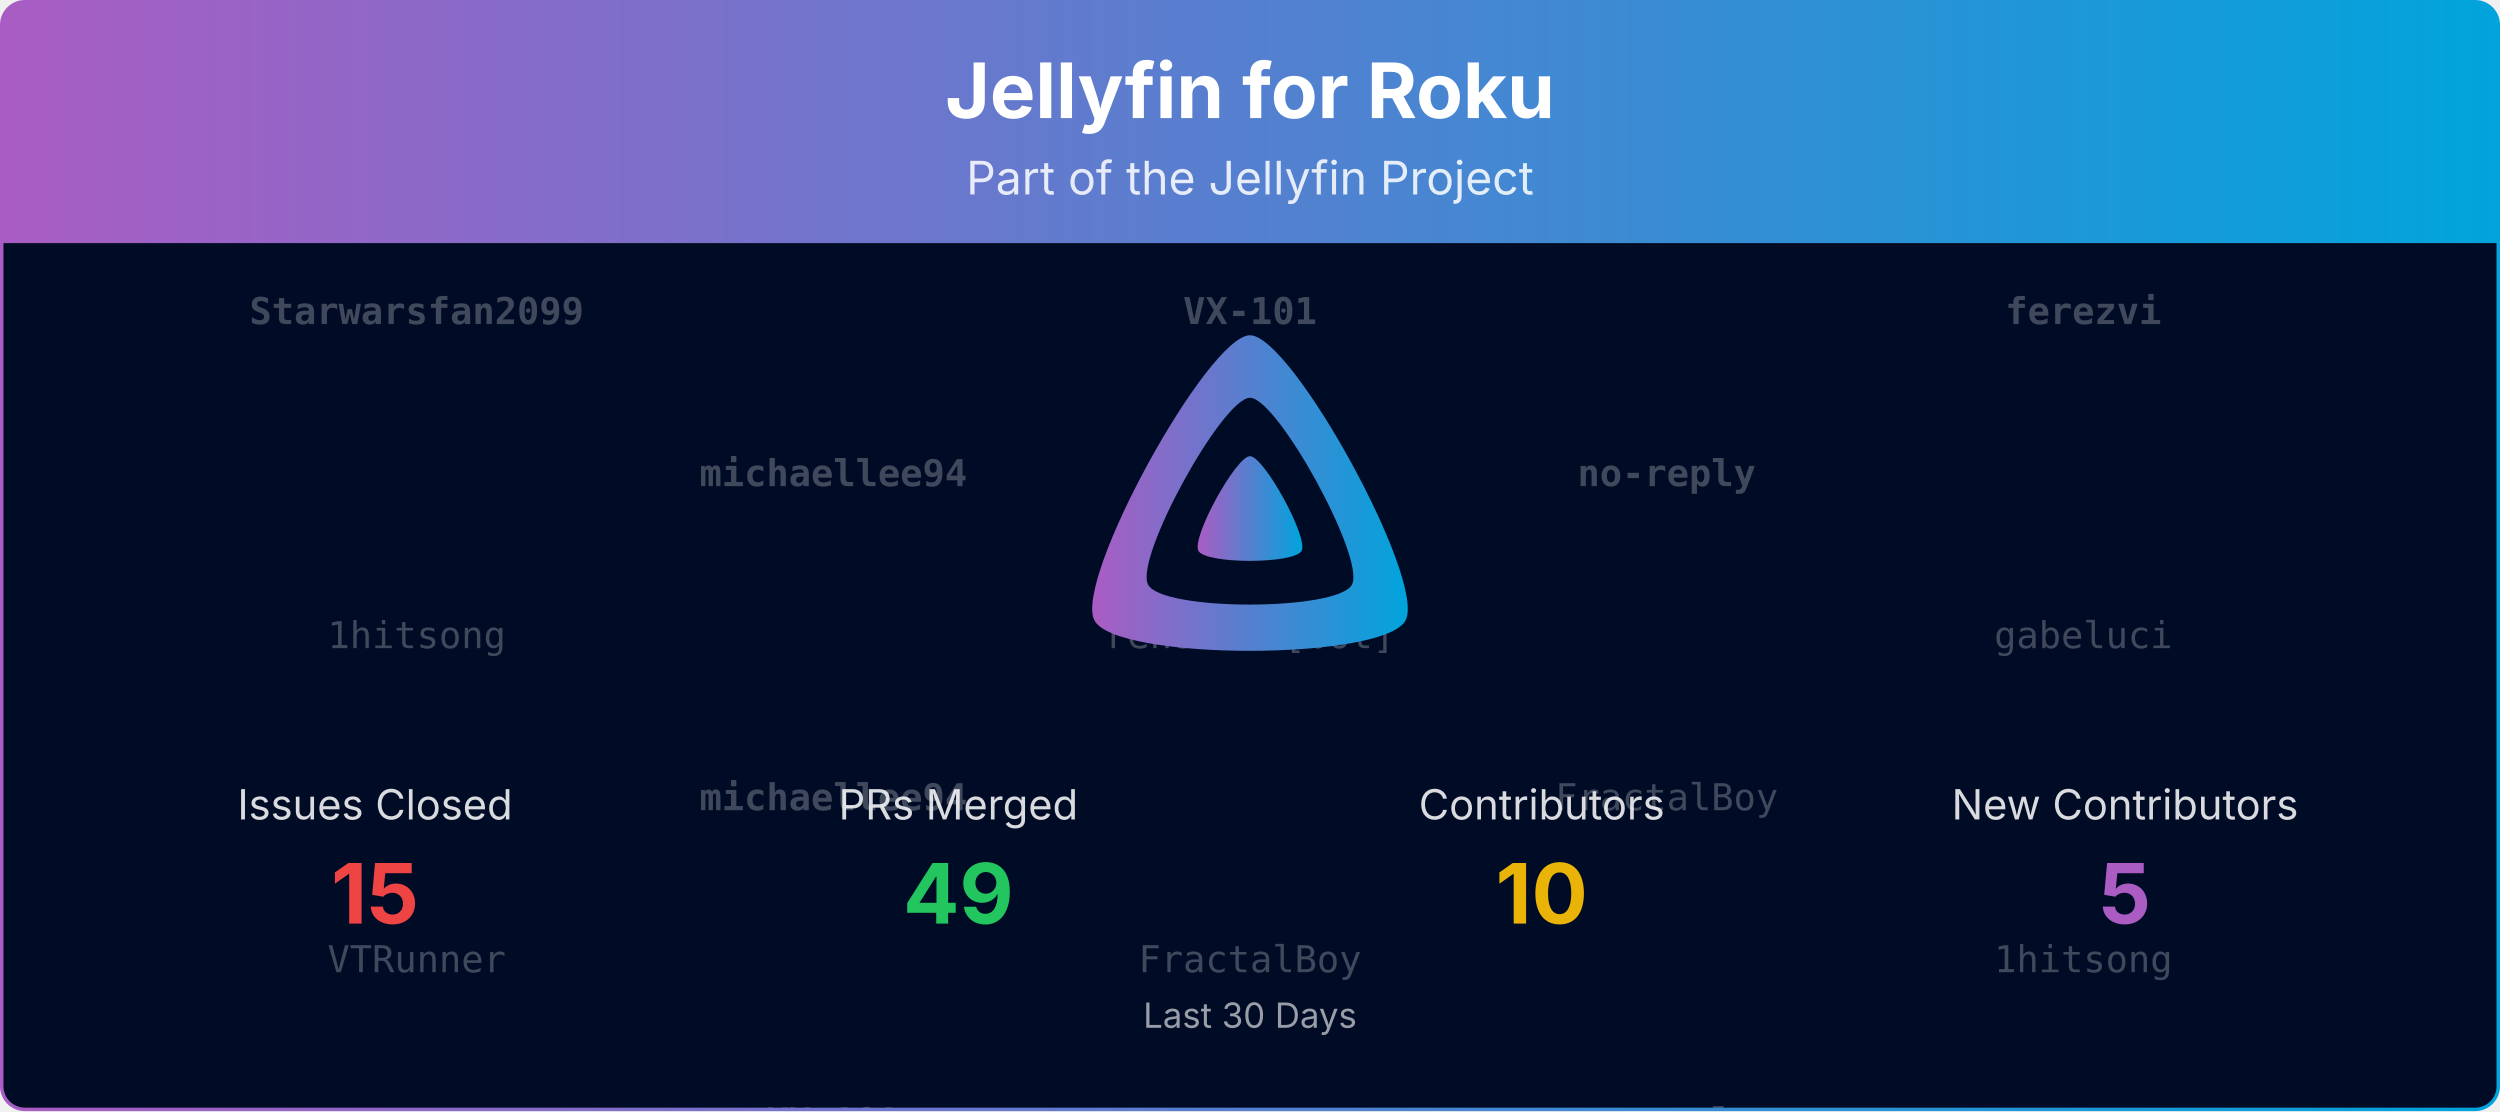
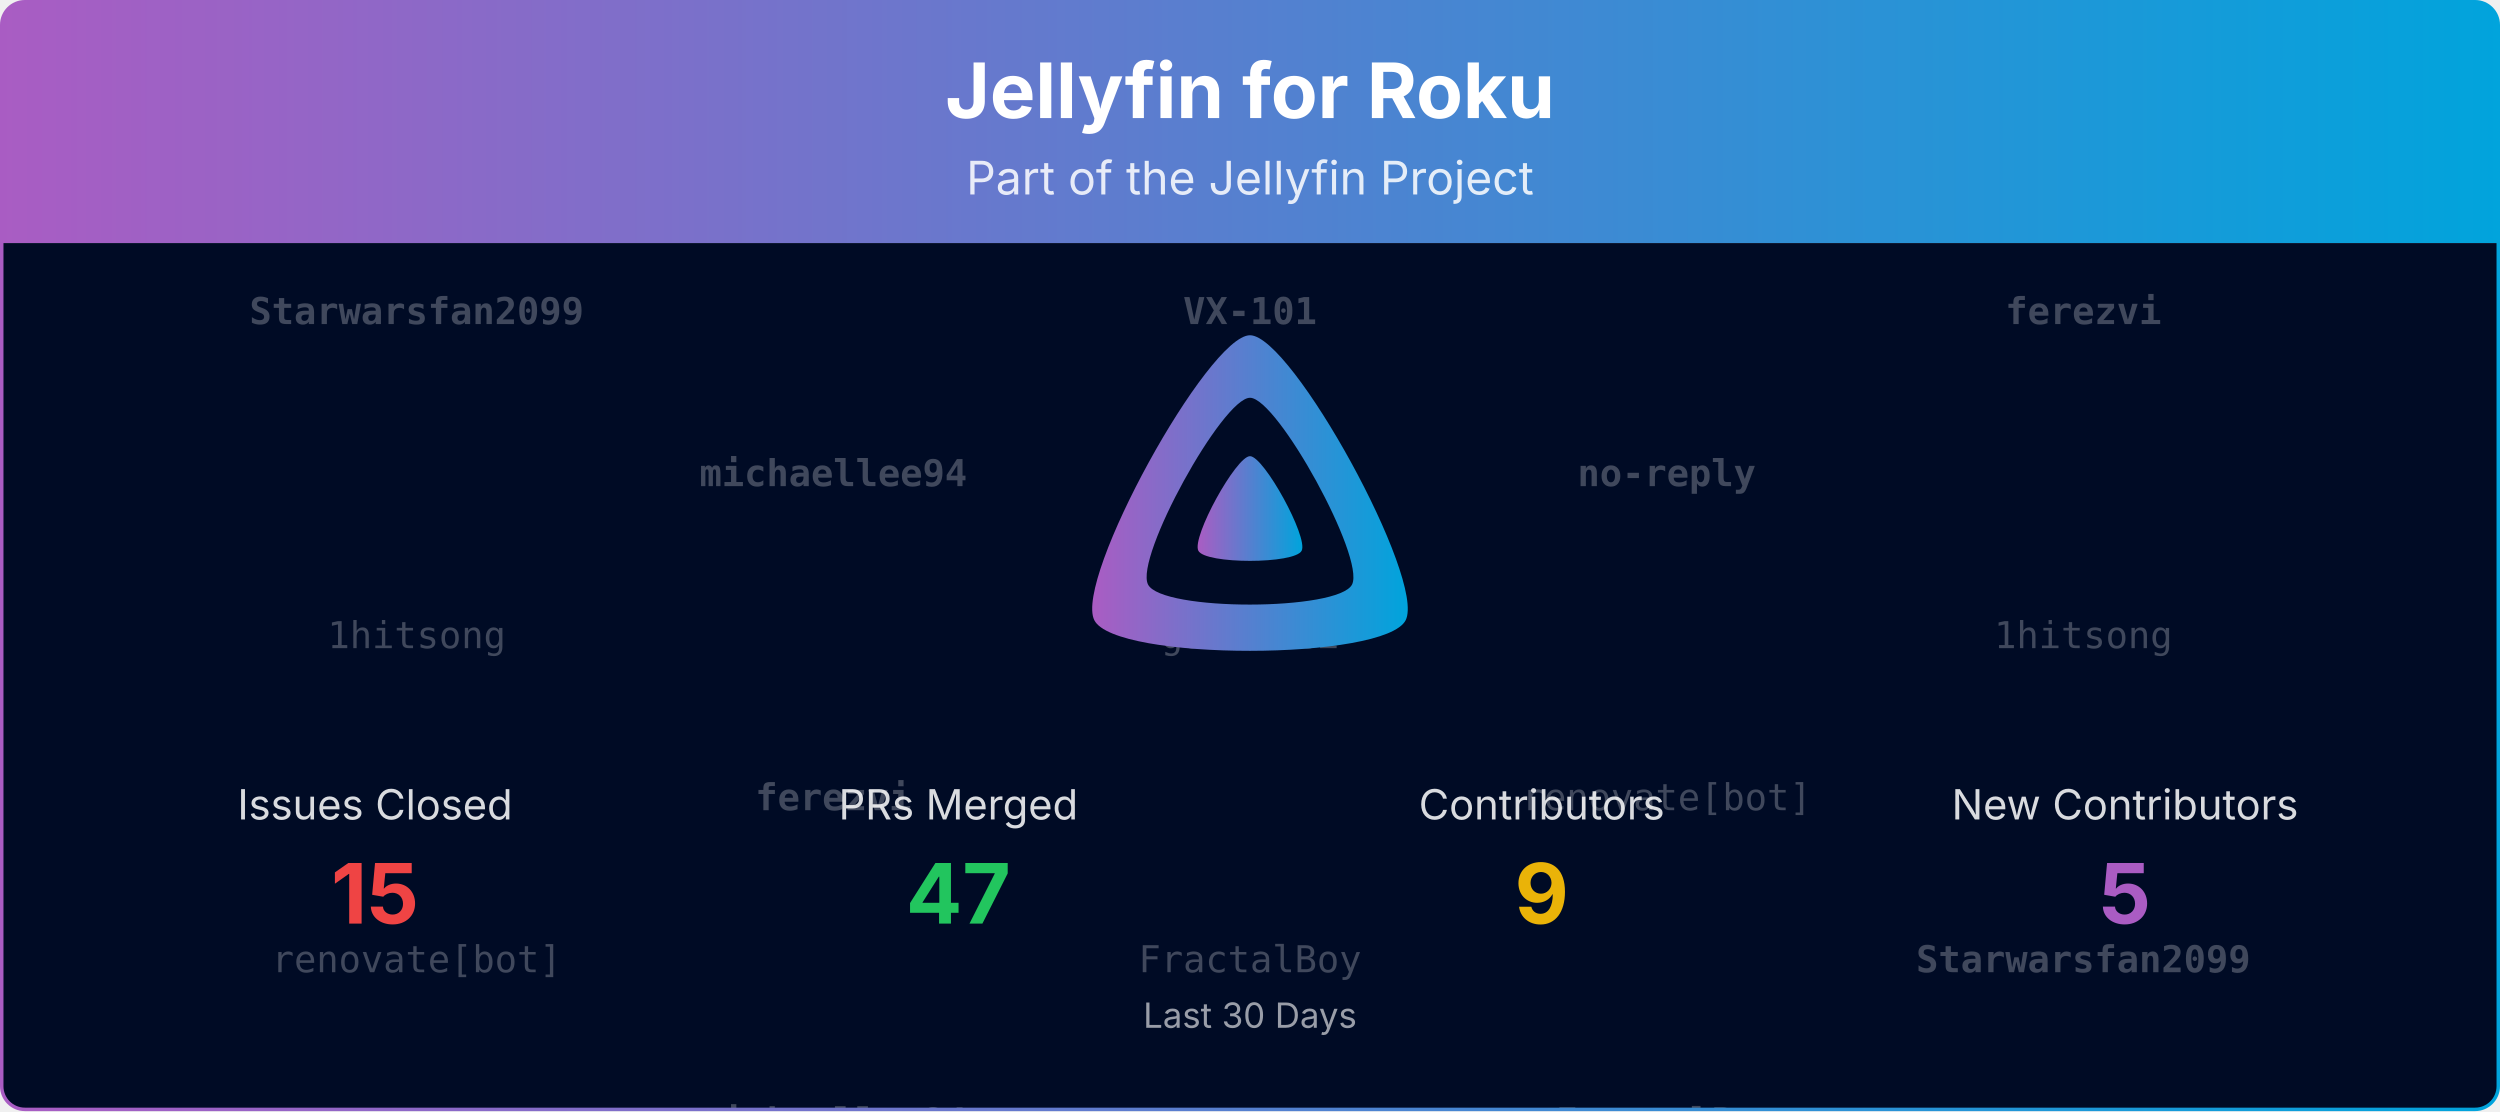
<svg xmlns="http://www.w3.org/2000/svg" viewBox="0 0 1080 480" width="100%" role="img" aria-label="Jellyfin for Roku">
  <defs>
    <linearGradient id="banner-jellyfin-roku-grad" x1="0" y1="0" x2="1" y2="0">
      <stop offset="0%" stop-color="#AA5CC3" />
      <stop offset="100%" stop-color="#00A4DC" />
    </linearGradient>
    <clipPath id="banner-jellyfin-roku-grad-clip">
      <rect x="0.75" y="0.75" width="1078.5" height="478.5" rx="10" ry="10" />
    </clipPath>
  </defs>
  <defs>
    <clipPath id="banner-jellyfin-roku-grad-rain-clip">
      <rect x="0.75" y="105" width="1078.5" height="374.25" />
    </clipPath>
  </defs>
  <g clip-path="url(#banner-jellyfin-roku-grad-clip)">
    <path d="M0.75,10.75 A10.0,10.0 0 0 1 10.75,0.75 L1069.25,0.75 A10.0,10.0 0 0 1 1079.25,10.75 L1079.25,105.00 L0.75,105.00 Z" fill="url(#banner-jellyfin-roku-grad)" />
    <text x="540.0" y="51" text-anchor="middle" font-size="33" font-weight="700" font-family="Plus Jakarta Sans, system-ui, -apple-system, Segoe UI, sans-serif" fill="#ffffff">Jellyfin for Roku</text>
    <text x="540.0" y="84" text-anchor="middle" font-size="20" font-family="Plus Jakarta Sans, system-ui, -apple-system, Segoe UI, sans-serif" fill="#ffffff" opacity="0.85">Part of the Jellyfin Project</text>
    <rect x="0.75" y="105" width="1078.5" height="374.25" fill="#000b25" />
    <g opacity="0.25" clip-path="url(#banner-jellyfin-roku-grad-rain-clip)" font-family="ui-monospace, SFMono-Regular, Menlo, Consolas, monospace" font-size="16" fill="#ffffff" text-anchor="middle">
      <g transform="translate(180.00,105)">
        <g>
          <animateTransform attributeName="transform" type="translate" values="0,-420;0,0" dur="10.00s" begin="-0.00s" repeatCount="indefinite" />
          <text y="35.0" font-weight="700">Starwarsfan2099</text>
          <text y="175.0">1hitsong</text>
-           <text y="315.0">VTRunner</text>
+           <text y="315.0">renovate[bot]</text>
          <text y="455.0" font-weight="700">Starwarsfan2099</text>
          <text y="595.0">1hitsong</text>
-           <text y="735.0">VTRunner</text>
+           <text y="735.0">renovate[bot]</text>
        </g>
      </g>
      <g transform="translate(540.00,105)">
        <g>
          <animateTransform attributeName="transform" type="translate" values="0,-420;0,0" dur="10.00s" begin="-1.91s" repeatCount="indefinite" />
          <text y="35.0" font-weight="700">VX-101</text>
-           <text y="175.0">renovate[bot]</text>
+           <text y="175.0">gabeluci</text>
          <text y="315.0">FractalBoy</text>
          <text y="455.0" font-weight="700">VX-101</text>
-           <text y="595.0">renovate[bot]</text>
+           <text y="595.0">gabeluci</text>
          <text y="735.0">FractalBoy</text>
        </g>
      </g>
      <g transform="translate(900.00,105)">
        <g>
          <animateTransform attributeName="transform" type="translate" values="0,-420;0,0" dur="10.00s" begin="-3.82s" repeatCount="indefinite" />
          <text y="35.0" font-weight="700">ferezvi</text>
-           <text y="175.0">gabeluci</text>
-           <text y="315.0">1hitsong</text>
+           <text y="175.0">1hitsong</text>
+           <text y="315.0" font-weight="700">Starwarsfan2099</text>
          <text y="455.0" font-weight="700">ferezvi</text>
-           <text y="595.0">gabeluci</text>
-           <text y="735.0">1hitsong</text>
+           <text y="595.0">1hitsong</text>
+           <text y="735.0" font-weight="700">Starwarsfan2099</text>
        </g>
      </g>
      <g transform="translate(360.00,105)">
        <g>
          <animateTransform attributeName="transform" type="translate" values="0,-420;0,0" dur="10.00s" begin="-5.73s" repeatCount="indefinite" />
          <text y="105.0" font-weight="700">michaellee94</text>
-           <text y="245.0" font-weight="700">michaellee94</text>
-           <text y="385.0" font-weight="700">VX-101</text>
+           <text y="245.0" font-weight="700">ferezvi</text>
+           <text y="385.0" font-weight="700">michaellee94</text>
          <text y="525.0" font-weight="700">michaellee94</text>
-           <text y="665.0" font-weight="700">michaellee94</text>
-           <text y="805.0" font-weight="700">VX-101</text>
+           <text y="665.0" font-weight="700">ferezvi</text>
+           <text y="805.0" font-weight="700">michaellee94</text>
        </g>
      </g>
      <g transform="translate(720.00,105)">
        <g>
          <animateTransform attributeName="transform" type="translate" values="0,-420;0,0" dur="10.00s" begin="-7.64s" repeatCount="indefinite" />
          <text y="105.0" font-weight="700">no-reply</text>
-           <text y="245.0">FractalBoy</text>
-           <text y="385.0" font-weight="700">no-reply</text>
+           <text y="245.0">renovate[bot]</text>
+           <text y="385.0">FractalBoy</text>
          <text y="525.0" font-weight="700">no-reply</text>
-           <text y="665.0">FractalBoy</text>
-           <text y="805.0" font-weight="700">no-reply</text>
+           <text y="665.0">renovate[bot]</text>
+           <text y="805.0">FractalBoy</text>
        </g>
      </g>
    </g>
    <g transform="translate(465.00,138.00) scale(0.29297)">
      <path fill="url(#banner-jellyfin-roku-grad)" fill-rule="evenodd" d="M256,23.3c-61.6,0-259.8,359.4-229.6,420.1s429.3,60,459.2,0S317.6,23.3,256,23.3zM406.5,390.8c-19.6,39.3-281.1,39.8-300.9,0s110.1-275.3,150.4-275.3S426.1,351.4,406.5,390.8z" />
      <path fill="url(#banner-jellyfin-roku-grad)" d="M256,201.6c-20.4,0-86.2,119.3-76.2,139.4s142.5,19.9,152.4,0S276.5,201.6,256,201.6z" />
    </g>
    <text x="162.0" y="354.0" text-anchor="middle" font-size="18" font-family="Plus Jakarta Sans, system-ui, -apple-system, Segoe UI, sans-serif" fill="#ffffff" opacity="0.85">Issues Closed</text>
    <text x="162.0" y="399.0" text-anchor="middle" font-size="36" font-weight="700" font-family="Plus Jakarta Sans, system-ui, -apple-system, Segoe UI, sans-serif" fill="#ef4444">15</text>
    <text x="414.0" y="354.0" text-anchor="middle" font-size="18" font-family="Plus Jakarta Sans, system-ui, -apple-system, Segoe UI, sans-serif" fill="#ffffff" opacity="0.85">PRs Merged</text>
-     <text x="414.0" y="399.0" text-anchor="middle" font-size="36" font-weight="700" font-family="Plus Jakarta Sans, system-ui, -apple-system, Segoe UI, sans-serif" fill="#22c55e">49</text>
+     <text x="414.0" y="399.0" text-anchor="middle" font-size="36" font-weight="700" font-family="Plus Jakarta Sans, system-ui, -apple-system, Segoe UI, sans-serif" fill="#22c55e">47</text>
    <text x="666.0" y="354.0" text-anchor="middle" font-size="18" font-family="Plus Jakarta Sans, system-ui, -apple-system, Segoe UI, sans-serif" fill="#ffffff" opacity="0.85">Contributors</text>
-     <text x="666.0" y="399.0" text-anchor="middle" font-size="36" font-weight="700" font-family="Plus Jakarta Sans, system-ui, -apple-system, Segoe UI, sans-serif" fill="#eab308">10</text>
+     <text x="666.0" y="399.0" text-anchor="middle" font-size="36" font-weight="700" font-family="Plus Jakarta Sans, system-ui, -apple-system, Segoe UI, sans-serif" fill="#eab308">9</text>
    <text x="918.0" y="354.0" text-anchor="middle" font-size="18" font-family="Plus Jakarta Sans, system-ui, -apple-system, Segoe UI, sans-serif" fill="#ffffff" opacity="0.85">New Contributors</text>
    <text x="918.0" y="399.0" text-anchor="middle" font-size="36" font-weight="700" font-family="Plus Jakarta Sans, system-ui, -apple-system, Segoe UI, sans-serif" fill="#AA5CC3">5</text>
    <text x="540.0" y="444.0" text-anchor="middle" font-size="15" font-family="Plus Jakarta Sans, system-ui, -apple-system, Segoe UI, sans-serif" fill="#ffffff" opacity="0.6">Last 30 Days</text>
  </g>
  <rect x="0.75" y="0.75" width="1078.5" height="478.5" rx="10" ry="10" fill="none" stroke="url(#banner-jellyfin-roku-grad)" stroke-width="1.5" />
</svg>
